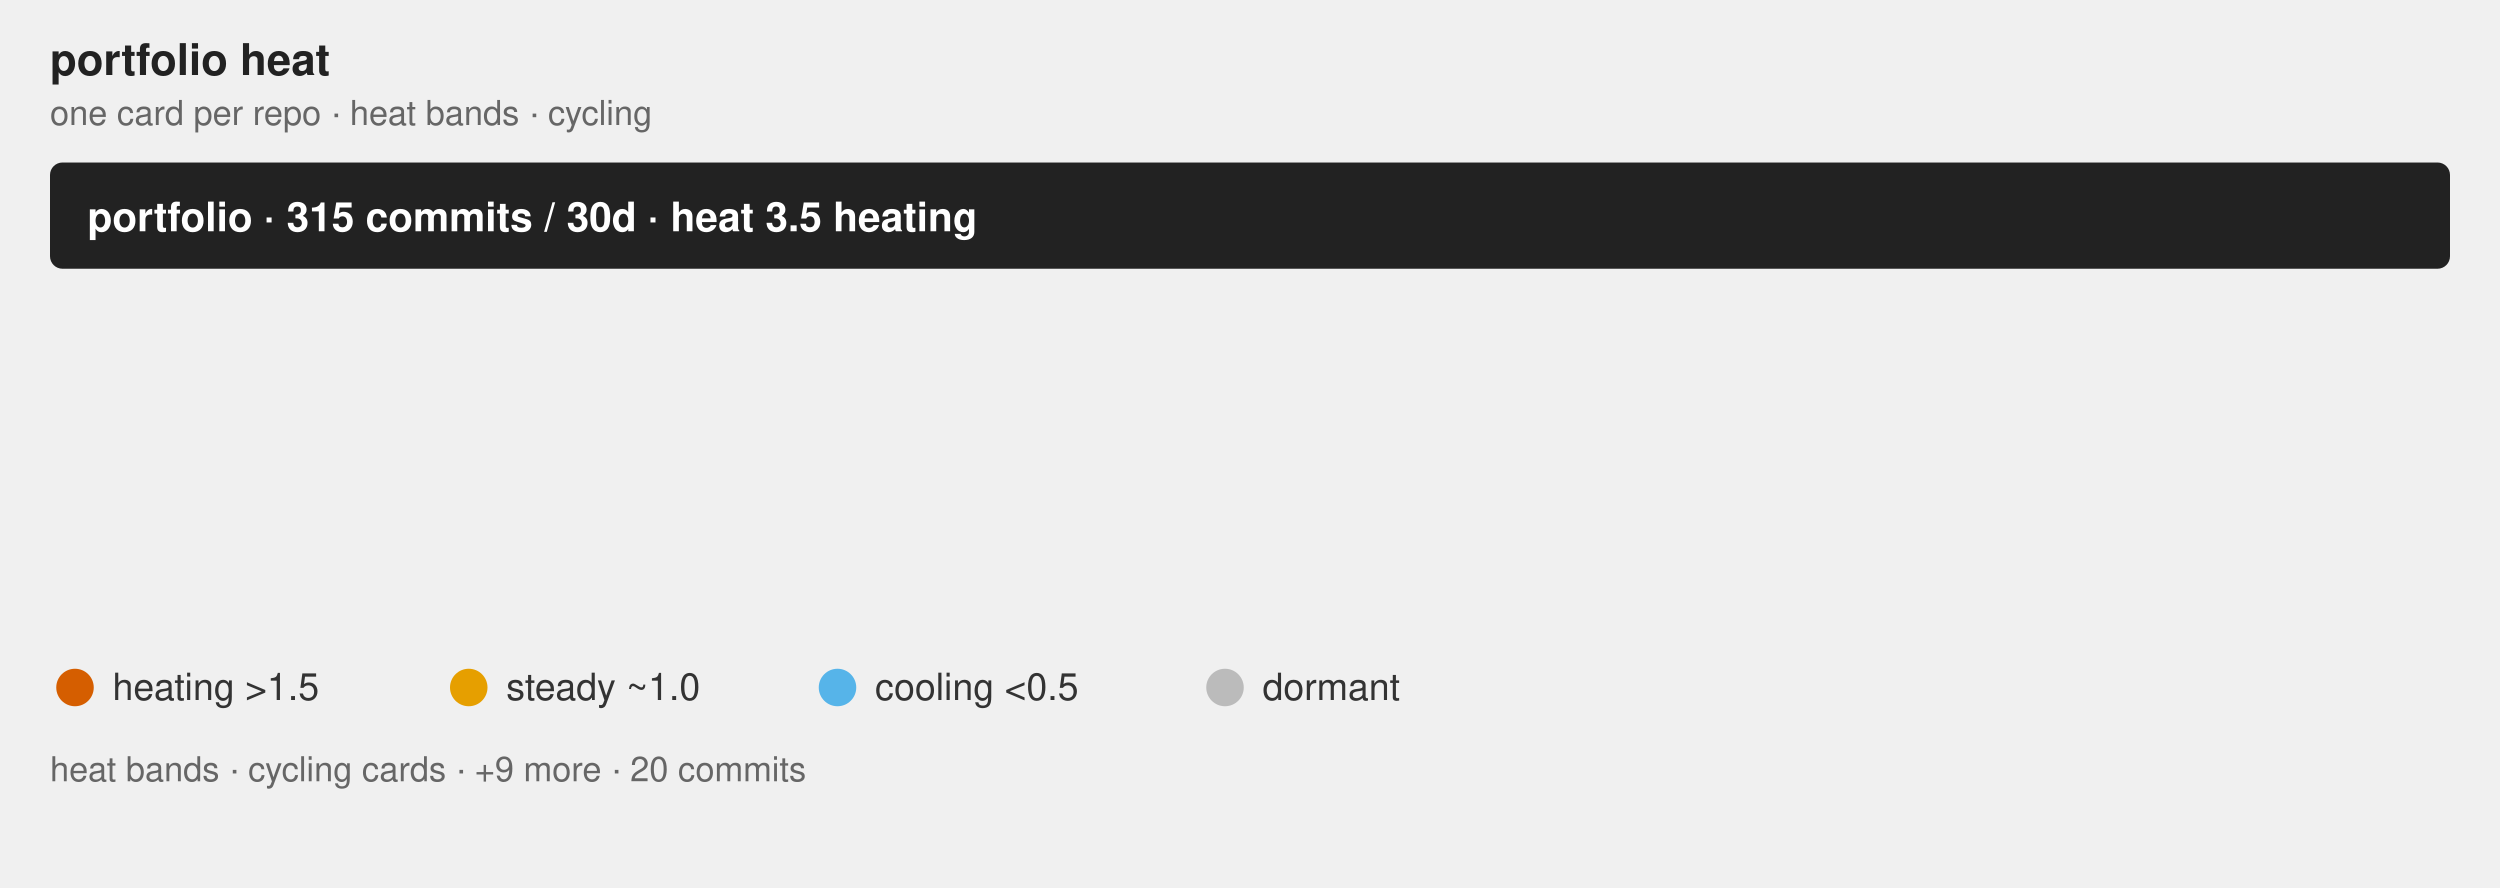
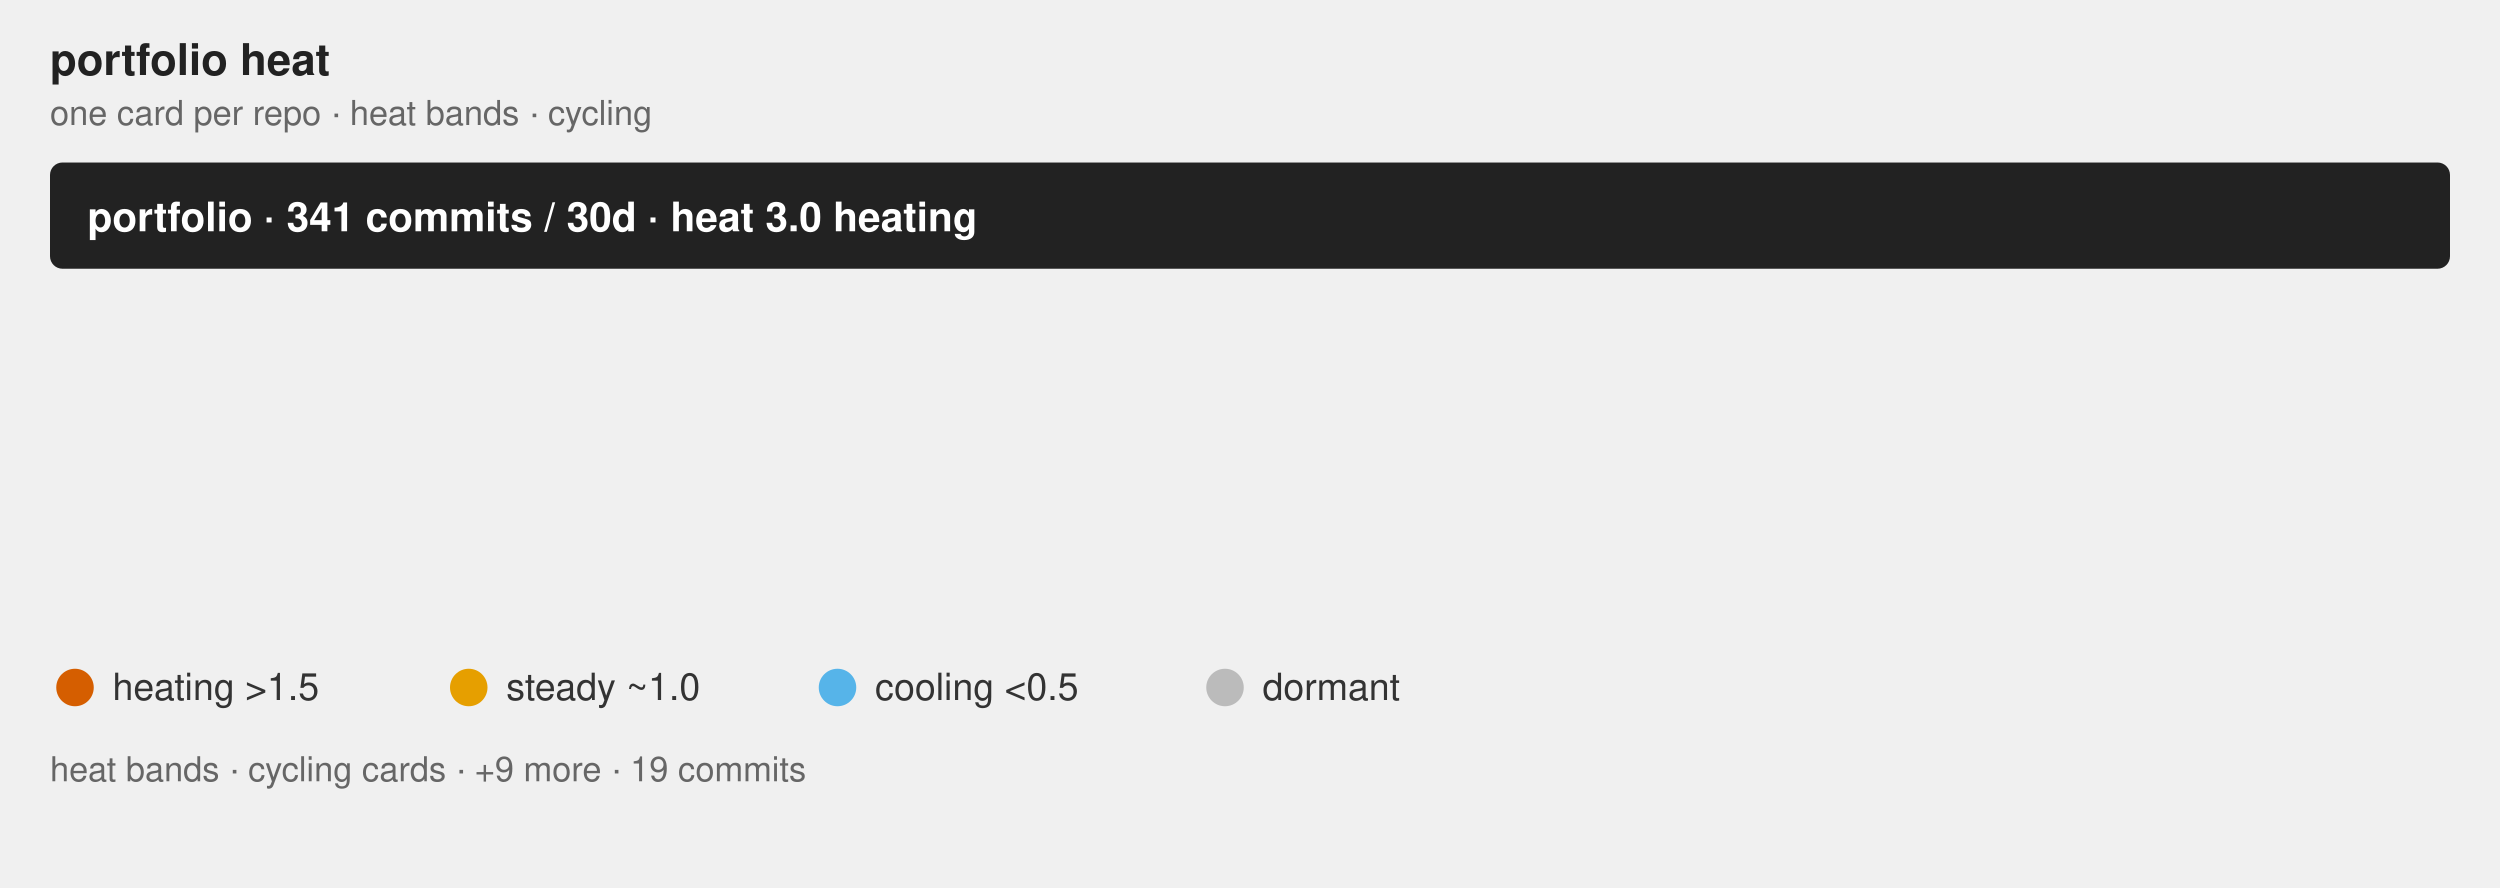
<svg xmlns="http://www.w3.org/2000/svg" class="flame-svg" viewBox="0 0 800.0 284.0" role="img" font-family="Helvetica, Arial, sans-serif">
  <text x="16" y="24" font-size="14" font-weight="bold" fill="#222">portfolio heat</text>
  <text x="16" y="40" class="muted">one card per repo · heat bands · cycling</text>
  <style>
            .bar {
                stroke: #fff;
                stroke-width: 2;
                rx: 4;
            }
            .lbl {
                fill: #fff;
                font-size: 13px;
                font-weight: 600;
            }
            .sub {
                fill: #fff;
                font-size: 11px;
                opacity: .92;
            }
            .dim {
                fill: #333;
                font-size: 12px;
            }
            .wht {
                fill: #fff;
                font-size: 10px;
                paint-order: stroke;
                stroke: rgba(0, 0, 0, .45);
                stroke-width: 3px;
                stroke-linejoin: round;
            }
            .muted {
                fill: #666;
                font-size: 11px;
            }
            .pulse {
                animation: breathe 2.2s ease-in-out infinite;
            }
            .slow {
                animation-duration: 3.4s;
            }
            @keyframes breathe {
                0%, 100% { opacity: .95; }
                50% { opacity: .62; }
            }
            .halo {
                transform-box: fill-box;
                transform-origin: center;
                animation: halo 2.2s ease-out infinite;
            }
            @keyframes halo {
                0% { opacity: .75; transform: scale(1); }
                100% { opacity: 0; transform: scale(2.4); }
            }
            .card {
                opacity: 0;
                animation: whisk ease-in-out infinite;
                animation-iteration-count: infinite;
            }
            .deck .card#r0 {
                opacity: 1;
            }
            @keyframes whisk {
                0% { opacity: 0; transform: translateX(60px); }
                3% { opacity: 1; transform: translateX(0); }
                10% { opacity: 1; transform: translateX(0); }
                13% { opacity: 0; transform: translateX(-60px); }
                100% { opacity: 0; transform: translateX(-60px); }
            }
            @media (prefers-reduced-motion: reduce) {
                .pulse, .halo, .card { animation: none; }
            }
        </style>
  <rect x="16.0" y="52.0" width="768.0" height="34.0" rx="4" fill="#222" />
-   <text x="28" y="74.0" class="lbl">portfolio · 315 commits / 30d · heat 3.5 heating</text>
+   <text x="28" y="74.0" class="lbl">portfolio · 341 commits / 30d · heat 3.0 heating</text>
  <linearGradient id="grad-r0" x1="0" y1="0" x2="1" y2="0">
    <stop offset="0.000" stop-color="#BBBBBB" stop-opacity="0.55" />
-     <stop offset="0.407" stop-color="#56B4E9" stop-opacity="0.55" />
-     <stop offset="0.822" stop-color="#E69F00" stop-opacity="0.55" />
+     <stop offset="0.653" stop-color="#56B4E9" stop-opacity="0.55" />
+     <stop offset="0.919" stop-color="#E69F00" stop-opacity="0.55" />
    <stop offset="1.000" stop-color="#D55E00" stop-opacity="0.55" />
  </linearGradient>
  <linearGradient id="grad-r1" x1="0" y1="0" x2="1" y2="0">
    <stop offset="0.000" stop-color="#BBBBBB" stop-opacity="0.55" />
-     <stop offset="0.123" stop-color="#BBBBBB" stop-opacity="0.55" />
-     <stop offset="0.982" stop-color="#56B4E9" stop-opacity="0.55" />
-     <stop offset="1.000" stop-color="#E69F00" stop-opacity="0.55" />
+     <stop offset="0.167" stop-color="#BBBBBB" stop-opacity="0.55" />
+     <stop offset="0.222" stop-color="#56B4E9" stop-opacity="0.55" />
+     <stop offset="0.514" stop-color="#E69F00" stop-opacity="0.55" />
+     <stop offset="1.000" stop-color="#D55E00" stop-opacity="0.55" />
  </linearGradient>
  <linearGradient id="grad-r2" x1="0" y1="0" x2="1" y2="0">
    <stop offset="0.000" stop-color="#BBBBBB" stop-opacity="0.55" />
-     <stop offset="0.160" stop-color="#BBBBBB" stop-opacity="0.55" />
-     <stop offset="0.320" stop-color="#56B4E9" stop-opacity="0.55" />
-     <stop offset="0.380" stop-color="#E69F00" stop-opacity="0.55" />
-     <stop offset="1.000" stop-color="#D55E00" stop-opacity="0.55" />
+     <stop offset="0.107" stop-color="#BBBBBB" stop-opacity="0.55" />
+     <stop offset="0.982" stop-color="#56B4E9" stop-opacity="0.55" />
+     <stop offset="1.000" stop-color="#E69F00" stop-opacity="0.55" />
  </linearGradient>
  <linearGradient id="grad-r3" x1="0" y1="0" x2="1" y2="0">
    <stop offset="0.000" stop-color="#BBBBBB" stop-opacity="0.55" />
    <stop offset="1.000" stop-color="#E69F00" stop-opacity="0.55" />
  </linearGradient>
  <linearGradient id="grad-r4" x1="0" y1="0" x2="1" y2="0">
    <stop offset="0.000" stop-color="#BBBBBB" stop-opacity="0.55" />
    <stop offset="0.615" stop-color="#E69F00" stop-opacity="0.55" />
    <stop offset="1.000" stop-color="#D55E00" stop-opacity="0.55" />
  </linearGradient>
  <linearGradient id="grad-r5" x1="0" y1="0" x2="1" y2="0">
    <stop offset="0.000" stop-color="#BBBBBB" stop-opacity="0.55" />
    <stop offset="0.308" stop-color="#BBBBBB" stop-opacity="0.55" />
    <stop offset="1.000" stop-color="#56B4E9" stop-opacity="0.55" />
  </linearGradient>
  <linearGradient id="grad-r6" x1="0" y1="0" x2="1" y2="0">
    <stop offset="0.000" stop-color="#BBBBBB" stop-opacity="0.55" />
    <stop offset="0.077" stop-color="#BBBBBB" stop-opacity="0.55" />
    <stop offset="0.308" stop-color="#56B4E9" stop-opacity="0.55" />
    <stop offset="1.000" stop-color="#E69F00" stop-opacity="0.55" />
  </linearGradient>
  <linearGradient id="grad-r7" x1="0" y1="0" x2="1" y2="0">
    <stop offset="0.000" stop-color="#BBBBBB" stop-opacity="0.55" />
    <stop offset="0.333" stop-color="#BBBBBB" stop-opacity="0.55" />
    <stop offset="1.000" stop-color="#56B4E9" stop-opacity="0.55" />
  </linearGradient>
  <g id="r0" class="card pulse" style="animation-duration:32.0s;animation-delay:0s">
    <rect x="16.0" y="100.0" width="768.0" height="104.0" rx="4" fill="url(#grad-r0)" />
    <text x="32.0" y="130.0" font-size="20" font-weight="bold" fill="#222">jzombie-graph</text>
    <text x="32.0" y="152.0" class="dim" font-weight="bold">Nightly map of my GitHub portfolio: real dependency edges plus a self-normalized Developer Focus gauge ranking where at…</text>
-     <text x="32.0" y="168.0" class="sub">118 commits · 37.5% of portfolio · heat 3.6 heating · Rust</text>
+     <text x="32.0" y="168.0" class="sub">124 commits · 36.4% of portfolio · heat 2.2 heating · Rust</text>
    <text x="32.0" y="182.0" class="wht">#automation #command-line #data-visualization #dependency-graph #developer-tools #github-actions +6</text>
  </g>
-   <g id="r1" class="card pulse slow" style="animation-duration:32.0s;animation-delay:-4.0s">
+   <g id="r1" class="card pulse" style="animation-duration:32.0s;animation-delay:-4.0s">
    <rect x="16.0" y="100.0" width="768.0" height="104.0" rx="4" fill="url(#grad-r1)" />
+     <text x="32.0" y="130.0" font-size="20" font-weight="bold" fill="#222">rust-oxdock</text>
+     <text x="32.0" y="152.0" class="dim" font-weight="bold">An experimental DSL used for building embeddable artifacts and orchestrating pipelines.</text>
+     <text x="32.0" y="168.0" class="sub">72 commits · 21.1% of portfolio · heat 7.0 heating · Rust</text>
+     <text x="32.0" y="182.0" class="wht">#build-tools #containerless-build #dockerfile-syntax #dsl #mcp-server #process-orchestration +1</text>
+   </g>
+   <g id="r2" class="card pulse slow" style="animation-duration:32.0s;animation-delay:-8.0s">
+     <rect x="16.0" y="100.0" width="768.0" height="104.0" rx="4" fill="url(#grad-r2)" />
    <text x="32.0" y="130.0" font-size="20" font-weight="bold" fill="#222">windows-headless</text>
    <text x="32.0" y="152.0" class="dim" font-weight="bold">Provision an SSH-ready headless Windows 11 VM from a retail installer ISO in one command. Unattended setup, portable QE…</text>
-     <text x="32.0" y="168.0" class="sub">57 commits · 18.1% of portfolio · heat 0.6 steady · Rust</text>
+     <text x="32.0" y="168.0" class="sub">56 commits · 16.4% of portfolio · heat 0.6 steady · Rust</text>
    <text x="32.0" y="182.0" class="wht">#command-line-utilities #headless #provisioning #ssh #unattended-installation #virtualization +2</text>
-   </g>
-   <g id="r2" class="card pulse" style="animation-duration:32.0s;animation-delay:-8.0s">
-     <rect x="16.0" y="100.0" width="768.0" height="104.0" rx="4" fill="url(#grad-r2)" />
-     <text x="32.0" y="130.0" font-size="20" font-weight="bold" fill="#222">rust-oxdock</text>
-     <text x="32.0" y="152.0" class="dim" font-weight="bold">An experimental DSL used for building embeddable artifacts and orchestrating pipelines.</text>
-     <text x="32.0" y="168.0" class="sub">50 commits · 15.9% of portfolio · heat 8.1 heating · Rust</text>
-     <text x="32.0" y="182.0" class="wht">#build-tools #containerless-build #dockerfile-syntax #dsl #mcp-server #process-orchestration +1</text>
  </g>
  <g id="r3" class="card pulse" style="animation-duration:32.0s;animation-delay:-12.0s">
    <rect x="16.0" y="100.0" width="768.0" height="104.0" rx="4" fill="url(#grad-r3)" />
    <text x="32.0" y="130.0" font-size="20" font-weight="bold" fill="#222">zenosmosis-blog</text>
    <text x="32.0" y="152.0" class="dim" font-weight="bold" />
-     <text x="32.0" y="168.0" class="sub">22 commits · 7.0% of portfolio · heat 2.7 heating · CSS</text>
+     <text x="32.0" y="168.0" class="sub">22 commits · 6.5% of portfolio · heat 2.7 heating · CSS</text>
    <text x="32.0" y="182.0" class="wht" />
  </g>
  <g id="r4" class="card pulse" style="animation-duration:32.0s;animation-delay:-16.0s">
    <rect x="16.0" y="100.0" width="768.0" height="104.0" rx="4" fill="url(#grad-r4)" />
    <text x="32.0" y="130.0" font-size="20" font-weight="bold" fill="#222">rust-sec-fetcher</text>
    <text x="32.0" y="152.0" class="dim" font-weight="bold">Async Rust client for SEC EDGAR: fetch filings, fund holdings, XBRL data, and IPO registrations with compliant rate lim…</text>
-     <text x="32.0" y="168.0" class="sub">13 commits · 4.1% of portfolio · heat 6.5 heating · Rust</text>
+     <text x="32.0" y="168.0" class="sub">13 commits · 3.8% of portfolio · heat 6.5 heating · Rust</text>
    <text x="32.0" y="182.0" class="wht">#api-bindings #edgar-api #filings #finance #sec #stocks</text>
  </g>
  <g id="r5" class="card " style="animation-duration:32.0s;animation-delay:-20.0s">
    <rect x="16.0" y="100.0" width="768.0" height="104.0" rx="4" fill="url(#grad-r5)" />
    <text x="32.0" y="130.0" font-size="20" font-weight="bold" fill="#222">rust-triplets</text>
    <text x="32.0" y="152.0" class="dim" font-weight="bold">Composable data sampling primitives for deterministic multi-source ML/AI training-data orchestration.</text>
-     <text x="32.0" y="168.0" class="sub">13 commits · 4.1% of portfolio · heat 0.5 cooling · Rust</text>
+     <text x="32.0" y="168.0" class="sub">13 commits · 3.8% of portfolio · heat 0.5 cooling · Rust</text>
    <text x="32.0" y="182.0" class="wht">#algorithms #artificial-intelligence #bm25 #dataset-sampling #science #text-processing +3</text>
  </g>
  <g id="r6" class="card pulse" style="animation-duration:32.0s;animation-delay:-24.0s">
    <rect x="16.0" y="100.0" width="768.0" height="104.0" rx="4" fill="url(#grad-r6)" />
    <text x="32.0" y="130.0" font-size="20" font-weight="bold" fill="#222">term-wm</text>
    <text x="32.0" y="152.0" class="dim" font-weight="bold">Spatial Terminal Desktop Environment for Remote Workspaces</text>
-     <text x="32.0" y="168.0" class="sub">13 commits · 4.1% of portfolio · heat 2.0 heating · Rust</text>
+     <text x="32.0" y="168.0" class="sub">13 commits · 3.8% of portfolio · heat 2.0 heating · Rust</text>
    <text x="32.0" y="182.0" class="wht">#gui #spatial-desktop #ssh #terminal-ui #window-managers #workspace</text>
  </g>
  <g id="r7" class="card " style="animation-duration:32.0s;animation-delay:-28.0s">
    <rect x="16.0" y="100.0" width="768.0" height="104.0" rx="4" fill="url(#grad-r7)" />
    <text x="32.0" y="130.0" font-size="20" font-weight="bold" fill="#222">rust-argtuner</text>
    <text x="32.0" y="152.0" class="dim" font-weight="bold">A language-agnostic CLI tool for black-box hyperparameter optimization.</text>
-     <text x="32.0" y="168.0" class="sub">9 commits · 2.9% of portfolio · heat 0.4 cooling · Rust</text>
+     <text x="32.0" y="168.0" class="sub">9 commits · 2.6% of portfolio · heat 0.4 cooling · Rust</text>
    <text x="32.0" y="182.0" class="wht">#black-box-optimization #cli #hyperparameter-optimization #particle-swarm-optimization #rust #successive-halving +1</text>
  </g>
  <g font-size="12" fill="#333">
    <circle cx="24" cy="220" r="6" fill="#D55E00" />
    <text x="36" y="224">heating &gt;1.5</text>
    <circle cx="150" cy="220" r="6" fill="#E69F00" />
    <text x="162" y="224">steady ~1.0</text>
    <circle cx="268" cy="220" r="6" fill="#56B4E9" />
    <text x="280" y="224">cooling &lt;0.5</text>
    <circle cx="392" cy="220" r="6" fill="#BBBBBB" />
    <text x="404" y="224">dormant</text>
-     <text x="16" y="250" class="muted">heat bands · cycling cards · +9 more · 20 commits</text>
+     <text x="16" y="250" class="muted">heat bands · cycling cards · +9 more · 19 commits</text>
  </g>
</svg>
